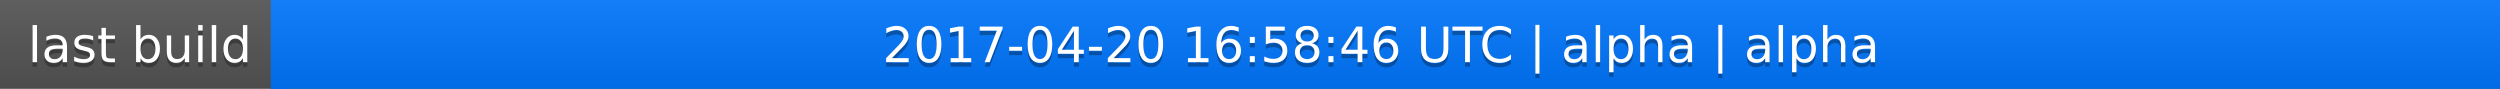
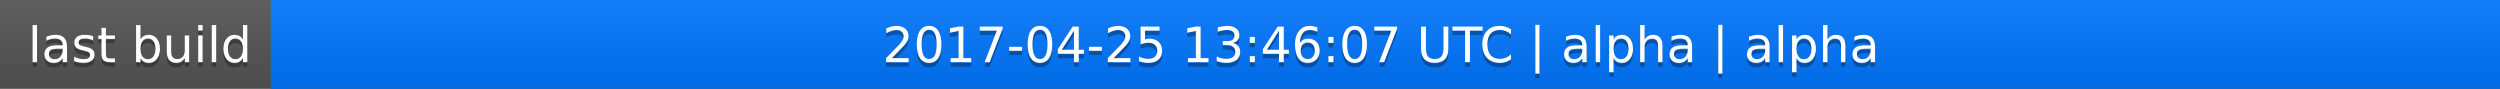
<svg xmlns="http://www.w3.org/2000/svg" width="563" height="20">
  <linearGradient id="a" x2="0" y2="100%">
    <stop offset="0" stop-color="#bbb" stop-opacity=".1" />
    <stop offset="1" stop-opacity=".1" />
  </linearGradient>
  <rect rx="0" width="563" height="20" fill="#555" />
  <rect rx="0" x="61" width="502" height="20" fill="#07f" />
  <path fill="#07f" d="M61 0h4v20h-4z" />
  <rect rx="0" width="563" height="20" fill="url(#a)" />
  <g fill="#fff" text-anchor="middle" font-family="DejaVu Sans,Verdana,Geneva,sans-serif" font-size="11">
    <text x="31.5" y="15" fill="#010101" fill-opacity=".3">last build</text>
    <text x="31.5" y="14">last build</text>
-     <text x="311" y="15" fill="#010101" fill-opacity=".3">2017-04-20 16:58:46 UTC | alpha | alpha</text>
-     <text x="311" y="14">2017-04-20 16:58:46 UTC | alpha | alpha</text>
+     <text x="311" y="15" fill="#010101" fill-opacity=".3">2017-04-25 13:46:07 UTC | alpha | alpha</text>
+     <text x="311" y="14">2017-04-25 13:46:07 UTC | alpha | alpha</text>
  </g>
</svg>
